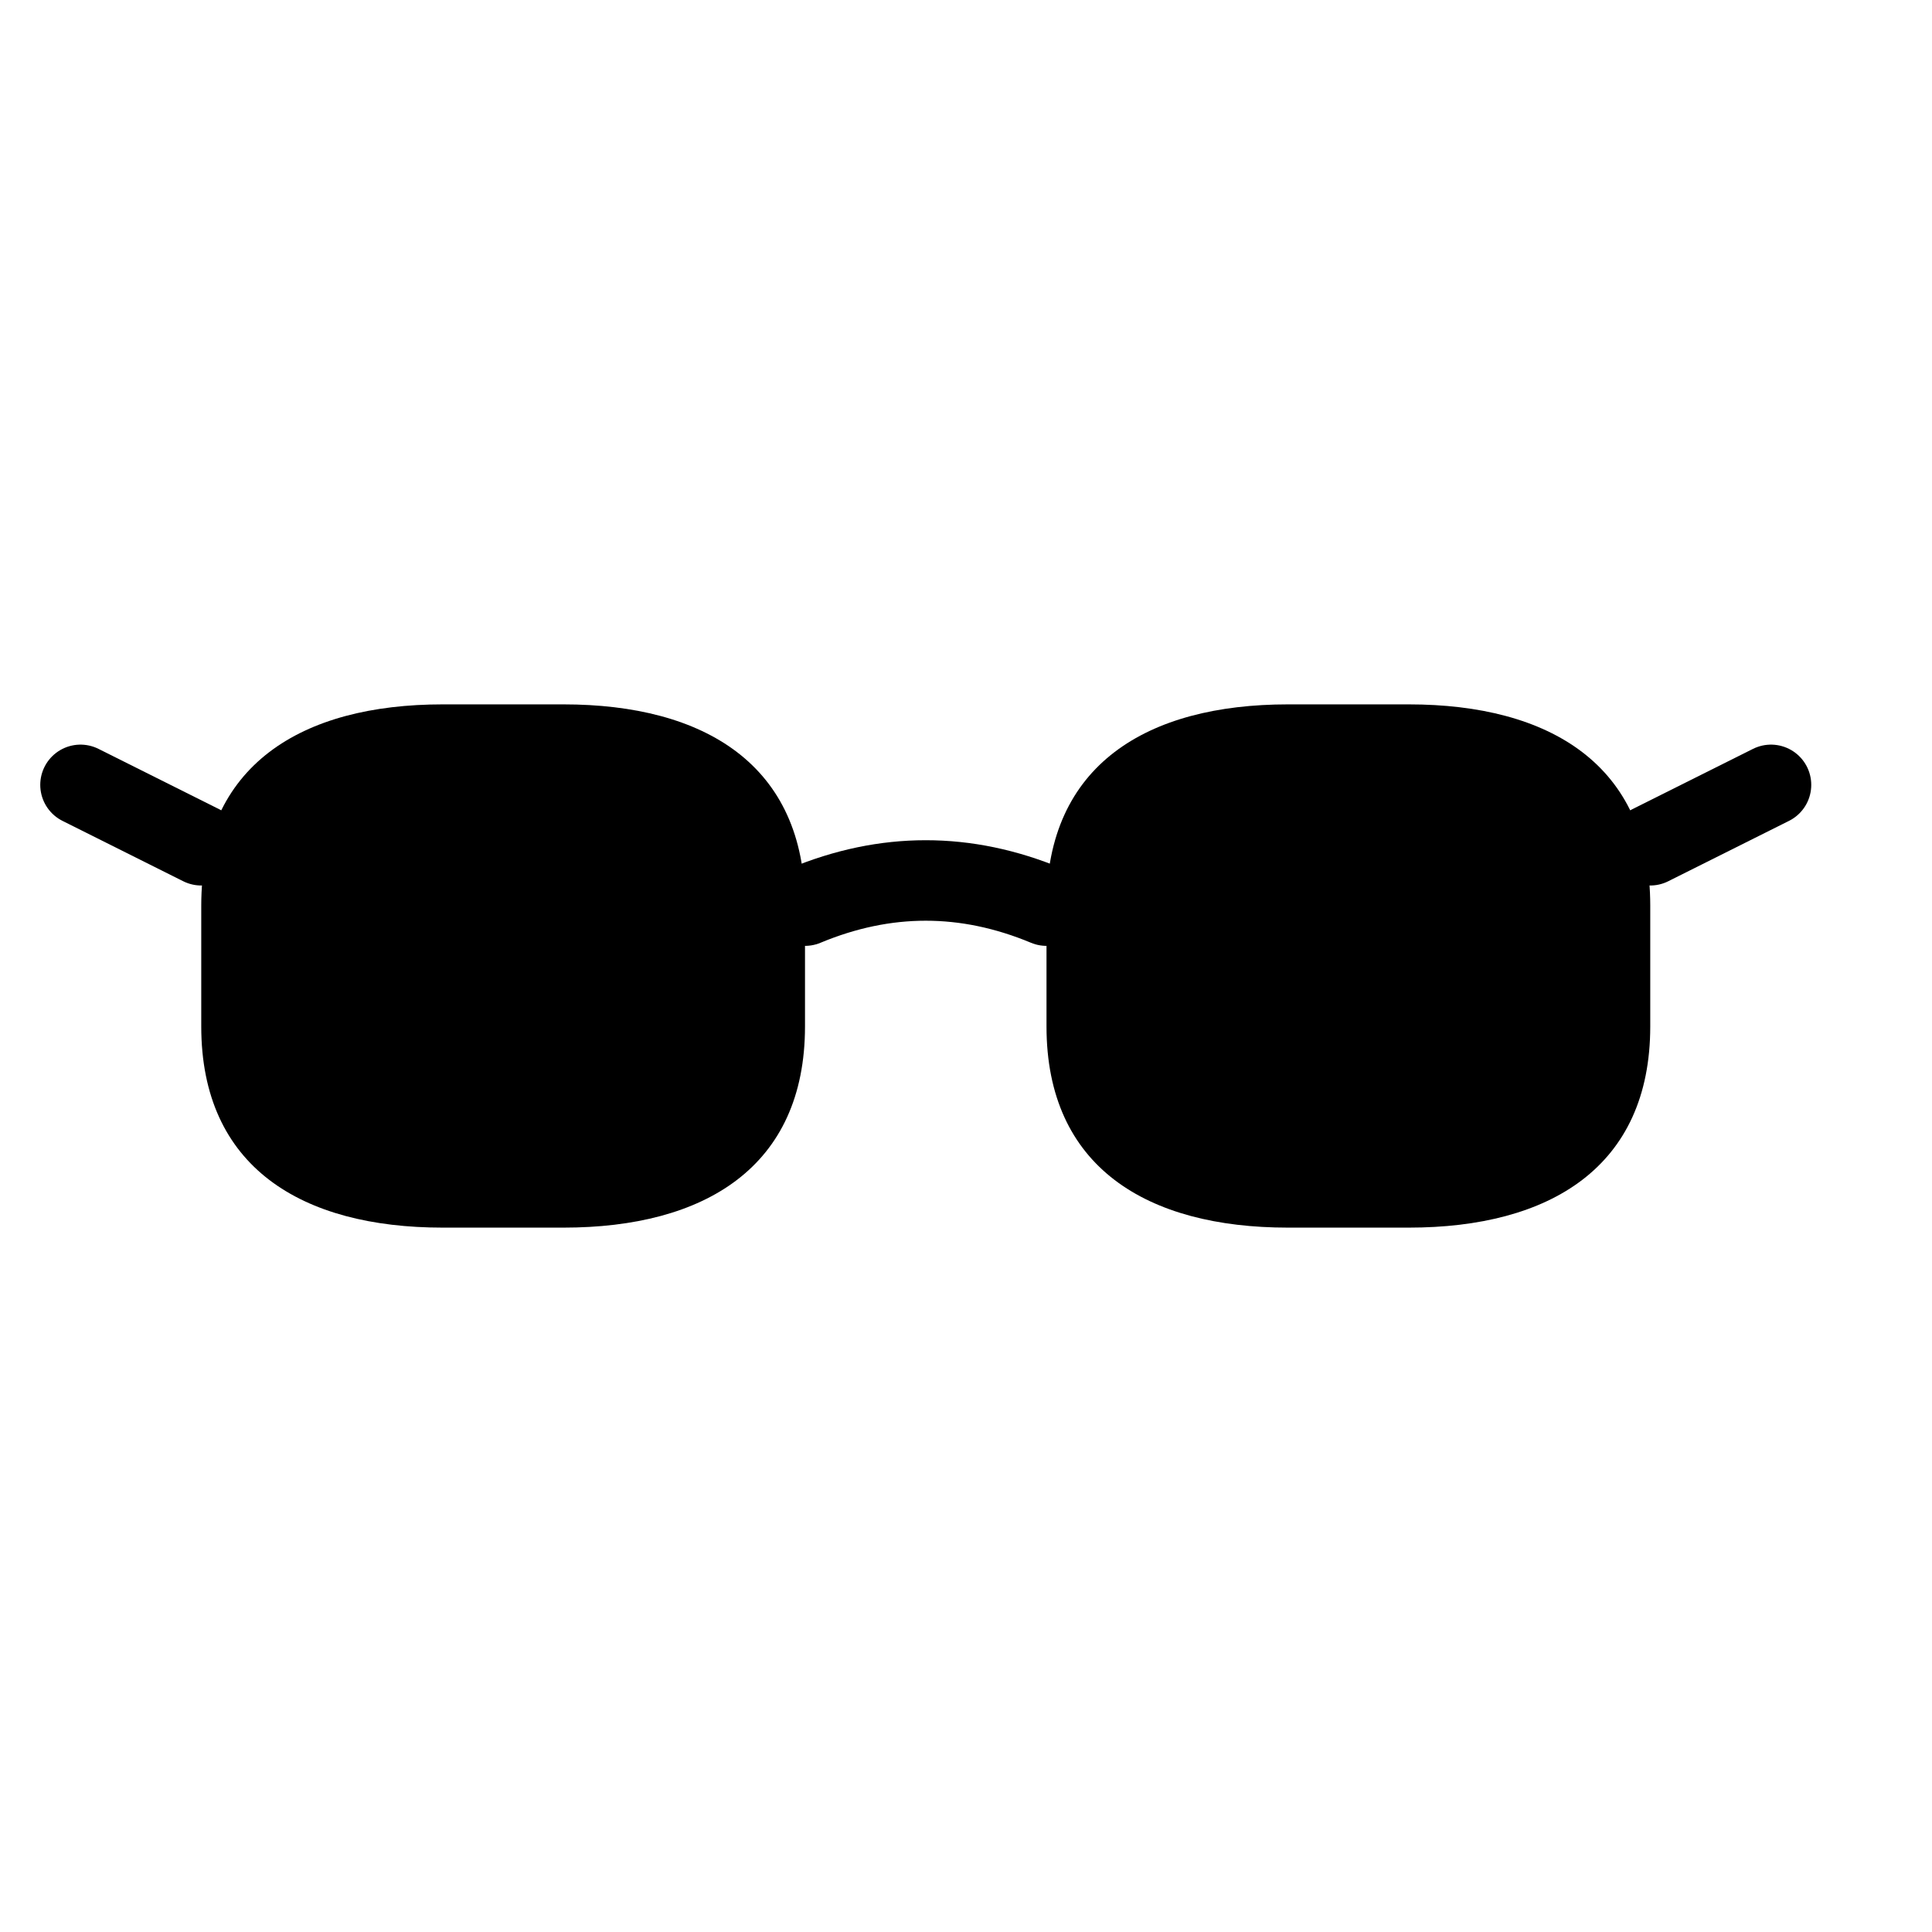
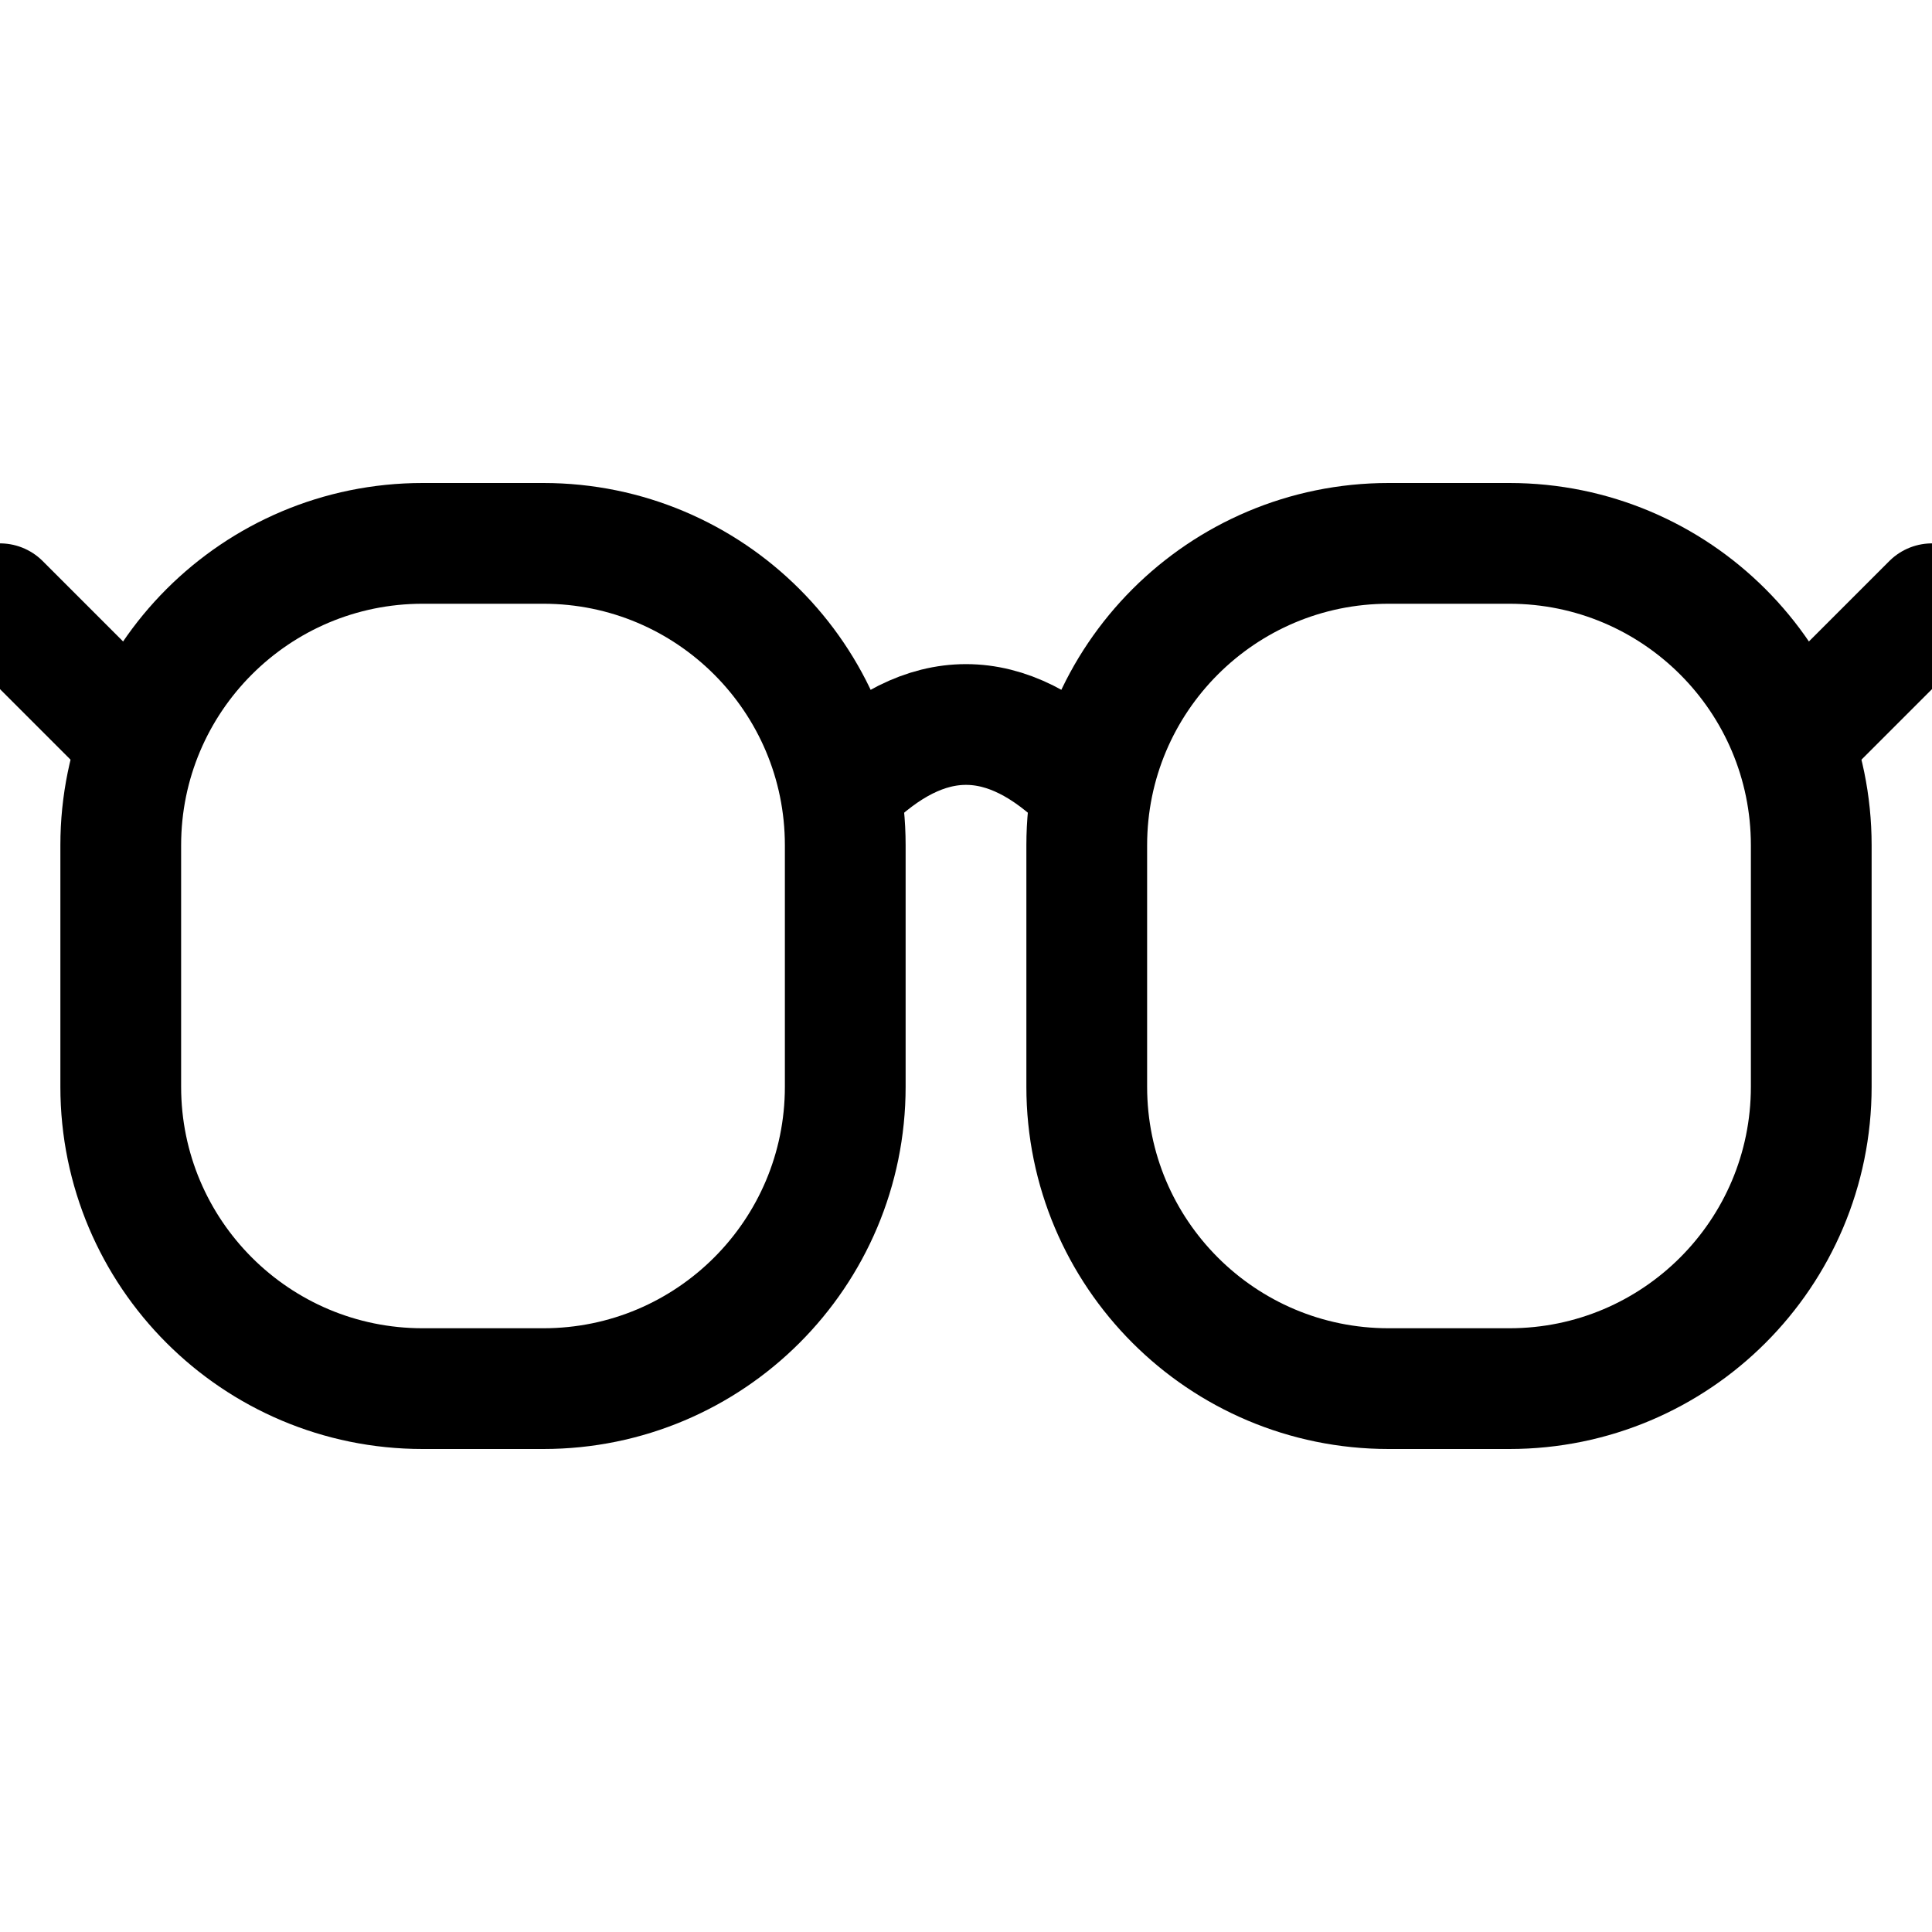
- <svg xmlns="http://www.w3.org/2000/svg" viewBox="0 0 48 48" width="48" height="48">
-   <g transform="translate(3 16)">
-     <path d="M2 6.5 C2 3 4.5 1.5 8 1.5 L11 1.5 C14.5 1.5 17 3 17 6.5 L17 9.5 C17 13 14.5 14.5 11 14.5 L8 14.5 C4.5 14.5 2 13 2 9.5 Z" fill="#000000" />
-     <path d="M23 6.5 C23 3 25.5 1.5 29 1.5 L32 1.5 C35.5 1.5 38 3 38 6.5 L38 9.5 C38 13 35.5 14.5 32 14.5 L29 14.5 C25.5 14.5 23 13 23 9.5 Z" fill="#000000" />
-     <path d="M17 6.5 Q20 5.25 23 6.5" fill="none" stroke="#000000" stroke-width="2" stroke-linecap="round" />
-     <path d="M2 5 L-1 3.5" fill="none" stroke="#000000" stroke-width="2" stroke-linecap="round" />
-     <path d="M38 5 L41 3.5" fill="none" stroke="#000000" stroke-width="2" stroke-linecap="round" />
-   </g>
+ <svg xmlns="http://www.w3.org/2000/svg" viewBox="0 0 64 64" width="64" height="64">
+   <rect x="4" y="18" width="24" height="28" rx="10" ry="10" fill="none" stroke="#000000" stroke-width="4" />
+   <rect x="36" y="18" width="24" height="28" rx="10" ry="10" fill="none" stroke="#000000" stroke-width="4" />
+   <path d="M28 26 Q32 22 36 26" fill="none" stroke="#000000" stroke-width="4" stroke-linecap="round" />
+   <path d="M4 24 L0 20" fill="none" stroke="#000000" stroke-width="4" stroke-linecap="round" />
+   <path d="M60 24 L64 20" fill="none" stroke="#000000" stroke-width="4" stroke-linecap="round" />
</svg>
